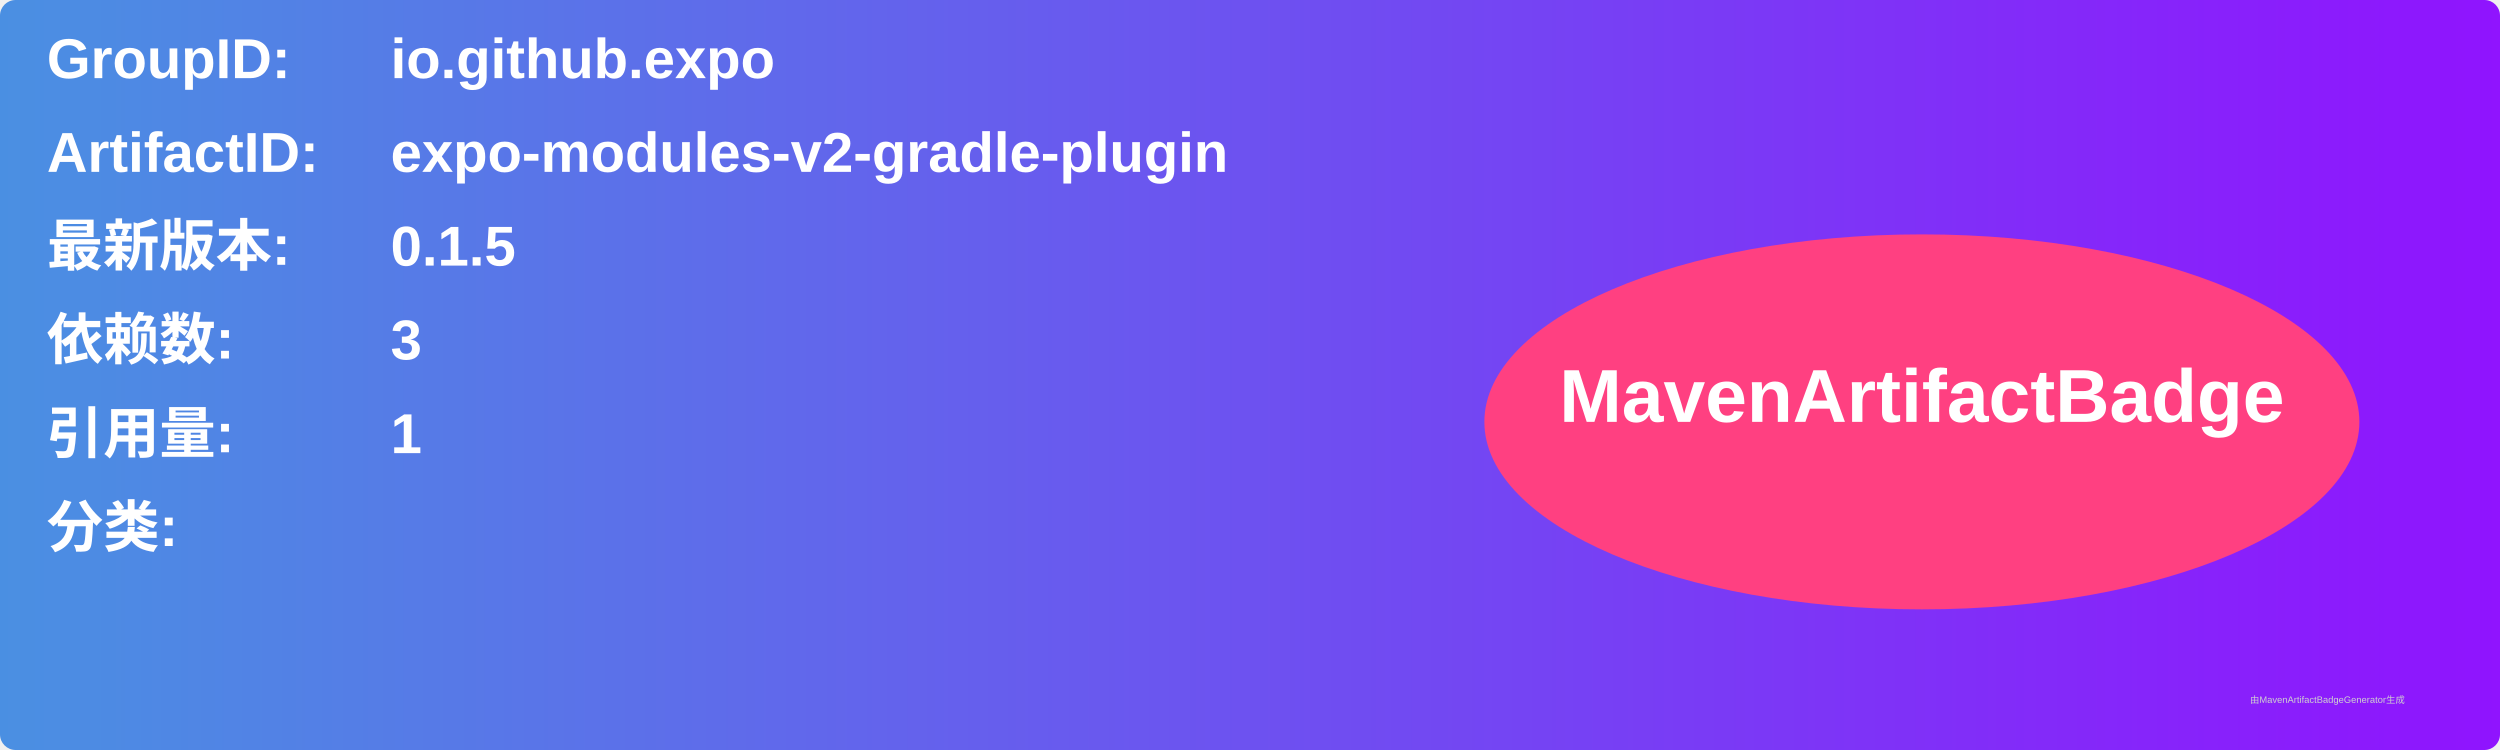
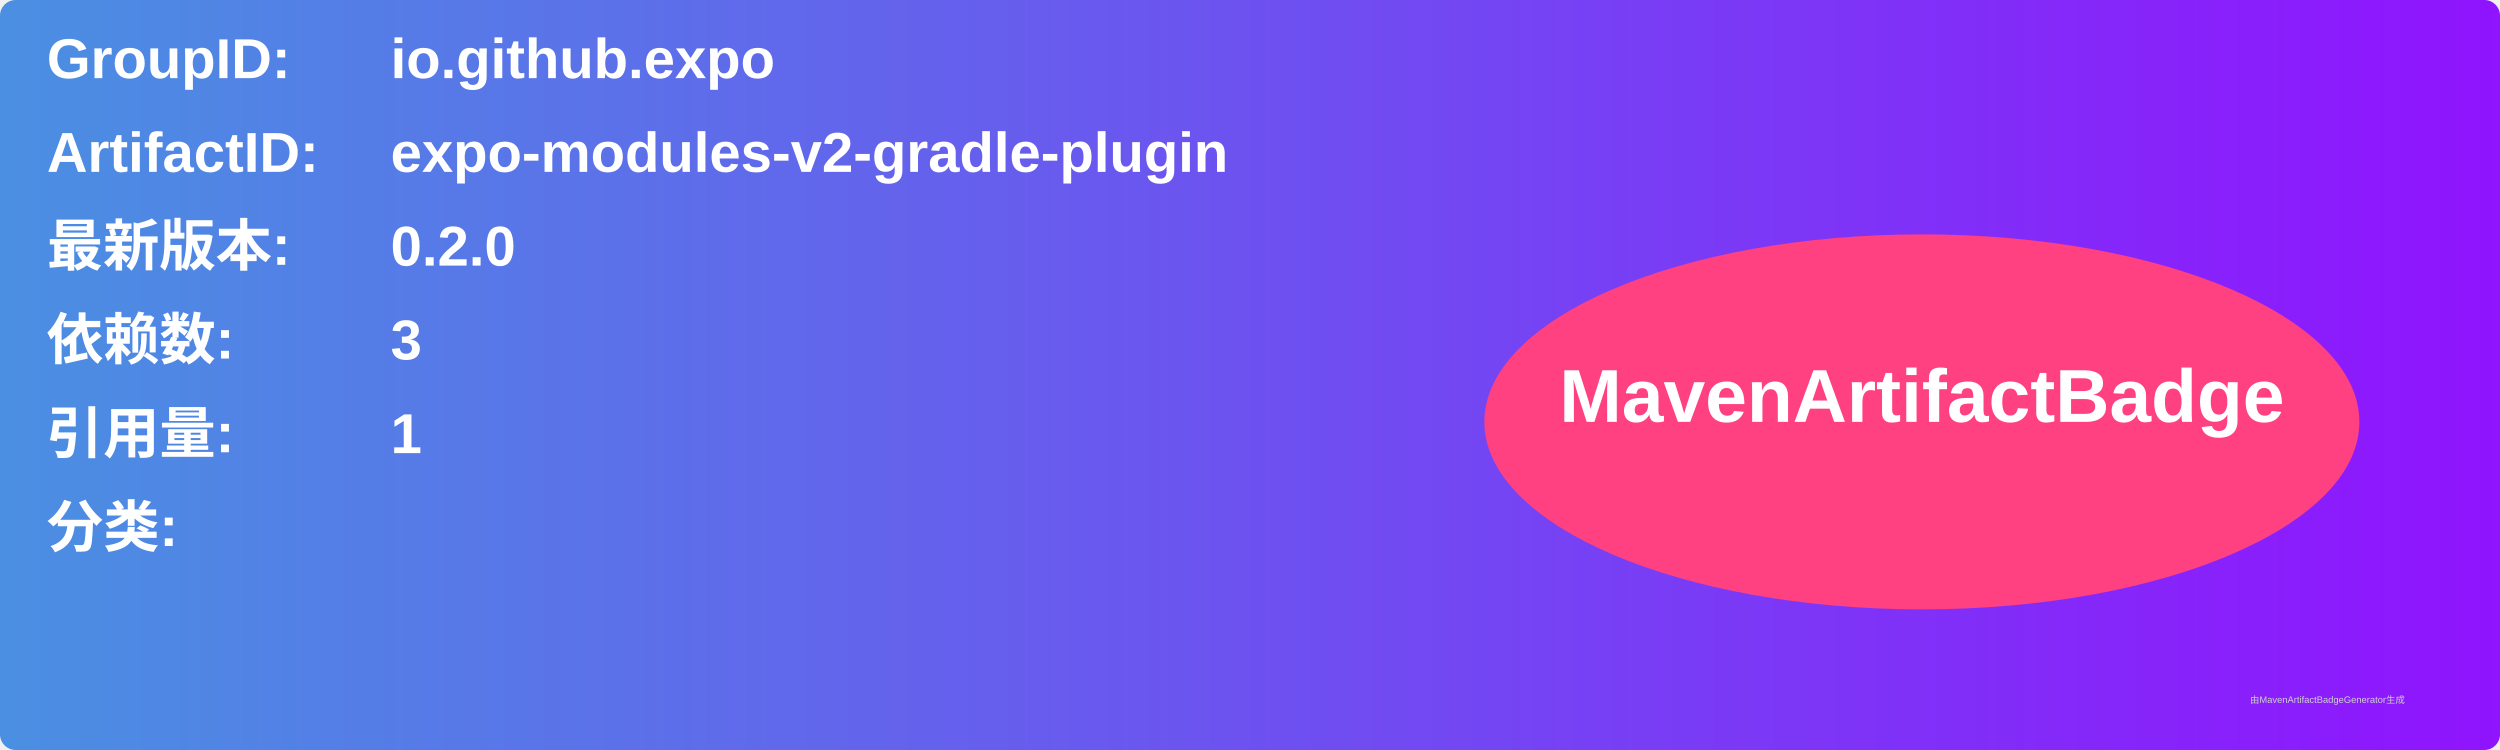
<svg xmlns="http://www.w3.org/2000/svg" width="800" height="240" viewBox="0 0 800 240">
  <linearGradient id="grad" x1="0%" y1="0%" x2="100%" y2="0%">
    <stop offset="0%" stop-color="#4a90e2" />
    <stop offset="100%" stop-color="#9013fe" />
  </linearGradient>
  <rect width="100%" height="100%" rx="5" ry="5" fill="url(#grad)" />
  <g transform="translate(15, 15)">
    <text x="0" y="10" font-family="Arial" font-size="18" fill="white" font-weight="bold" width="260">GroupID:</text>
    <text x="110" y="10" font-family="Arial" font-size="18" fill="white" font-weight="bold" width="460">io.github.expo</text>
    <text x="0" y="40" font-family="Arial" font-size="18" fill="white" font-weight="bold" width="260">ArtifactID:</text>
    <text x="110" y="40" font-family="Arial" font-size="18" fill="white" font-weight="bold" width="460">expo-modules-v2-gradle-plugin</text>
    <text x="0" y="70" font-family="Arial" font-size="18" fill="white" font-weight="bold">最新版本:</text>
    <text x="110" y="70" font-family="Arial" font-size="18" fill="white" font-weight="bold">
-       <tspan font-weight="bold">0.1.5</tspan>
+       <tspan font-weight="bold">0.2.0</tspan>
    </text>
    <text x="0" y="100" font-family="Arial" font-size="18" fill="white" font-weight="bold">依赖数: </text>
    <text x="110" y="100" font-family="Arial" font-size="18" fill="white">
      <tspan font-weight="bold">3</tspan>
    </text>
    <text x="0" y="130" font-family="Arial" font-size="18" fill="white" font-weight="bold">引用量: </text>
    <text x="110" y="130" font-family="Arial" font-size="18" fill="white">
      <tspan font-weight="bold">1</tspan>
    </text>
    <text x="0" y="160" font-family="Arial" font-size="18" fill="white" font-weight="bold">分类:</text>
    <text x="10" y="190" font-family="Arial" font-size="10" fill="white">
      <tspan font-weight="bold" />
    </text>
    <ellipse cx="600" cy="120" rx="140" ry="60" fill="#ff4081" />
    <text x="600" y="120" text-anchor="middle" font-family="Arial" font-size="24" fill="white" font-weight="bold">MavenArtifactBadge</text>
  </g>
  <text x="720" y="225" font-family="Arial" font-size="3" fill="#d0d0d0">由MavenArtifactBadgeGenerator生成</text>
</svg>
